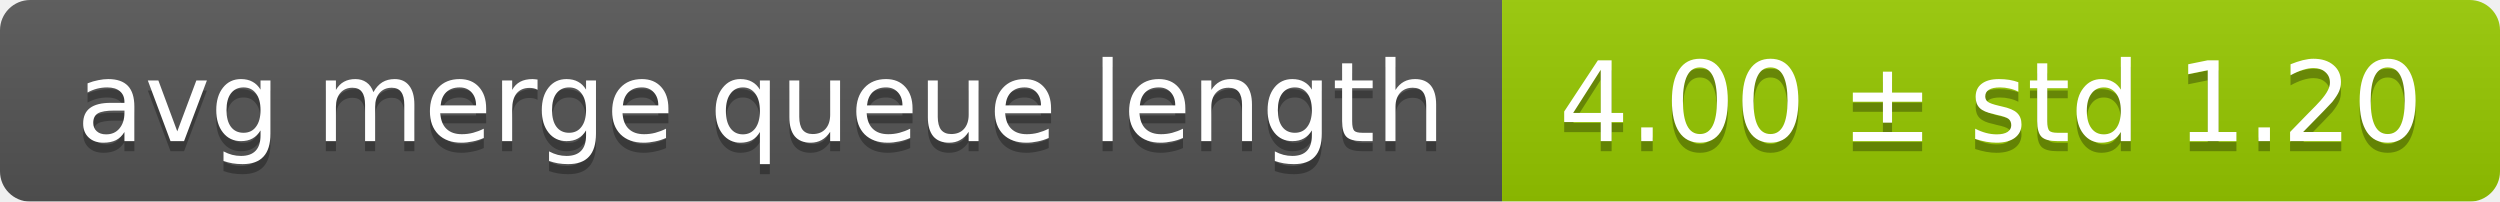
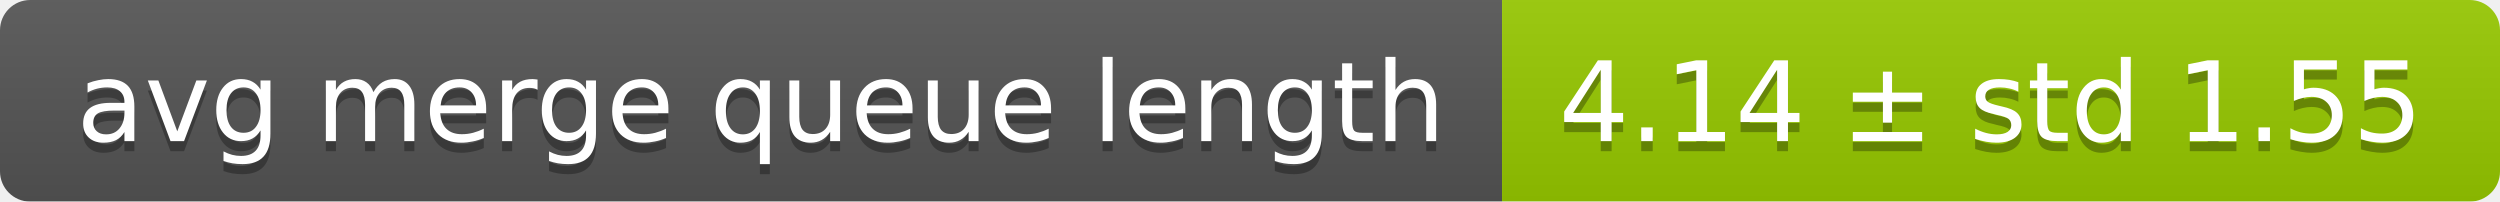
<svg xmlns="http://www.w3.org/2000/svg" width="248" height="20">
  <linearGradient id="smooth" x2="0" y2="100%">
    <stop offset="0" stop-color="#bbb" stop-opacity=".1" />
    <stop offset="1" stop-opacity=".1" />
  </linearGradient>
  <mask id="round">
    <rect width="248" height="20" rx="3" fill="#fff" />
  </mask>
  <g mask="url(#round)">
    <rect width="149" height="20" fill="#555" />
    <rect x="149" width="99" height="20" fill="#97ca00" />
    <rect width="248" height="20" fill="url(#smooth)" />
  </g>
  <g fill="#fff" text-anchor="middle" font-family="DejaVu Sans,Verdana,Geneva,sans-serif" font-size="11">
    <text x="75.5" y="15" fill="#010101" fill-opacity=".3">avg merge queue length</text>
    <text x="75.5" y="14">avg merge queue length</text>
-     <text x="197.5" y="15" fill="#010101" fill-opacity=".3">4.00 ± std 1.20</text>
-     <text x="197.5" y="14">4.00 ± std 1.20</text>
+     <text x="197.5" y="15" fill="#010101" fill-opacity=".3">4.14 ± std 1.55</text>
+     <text x="197.5" y="14">4.14 ± std 1.55</text>
  </g>
</svg>
